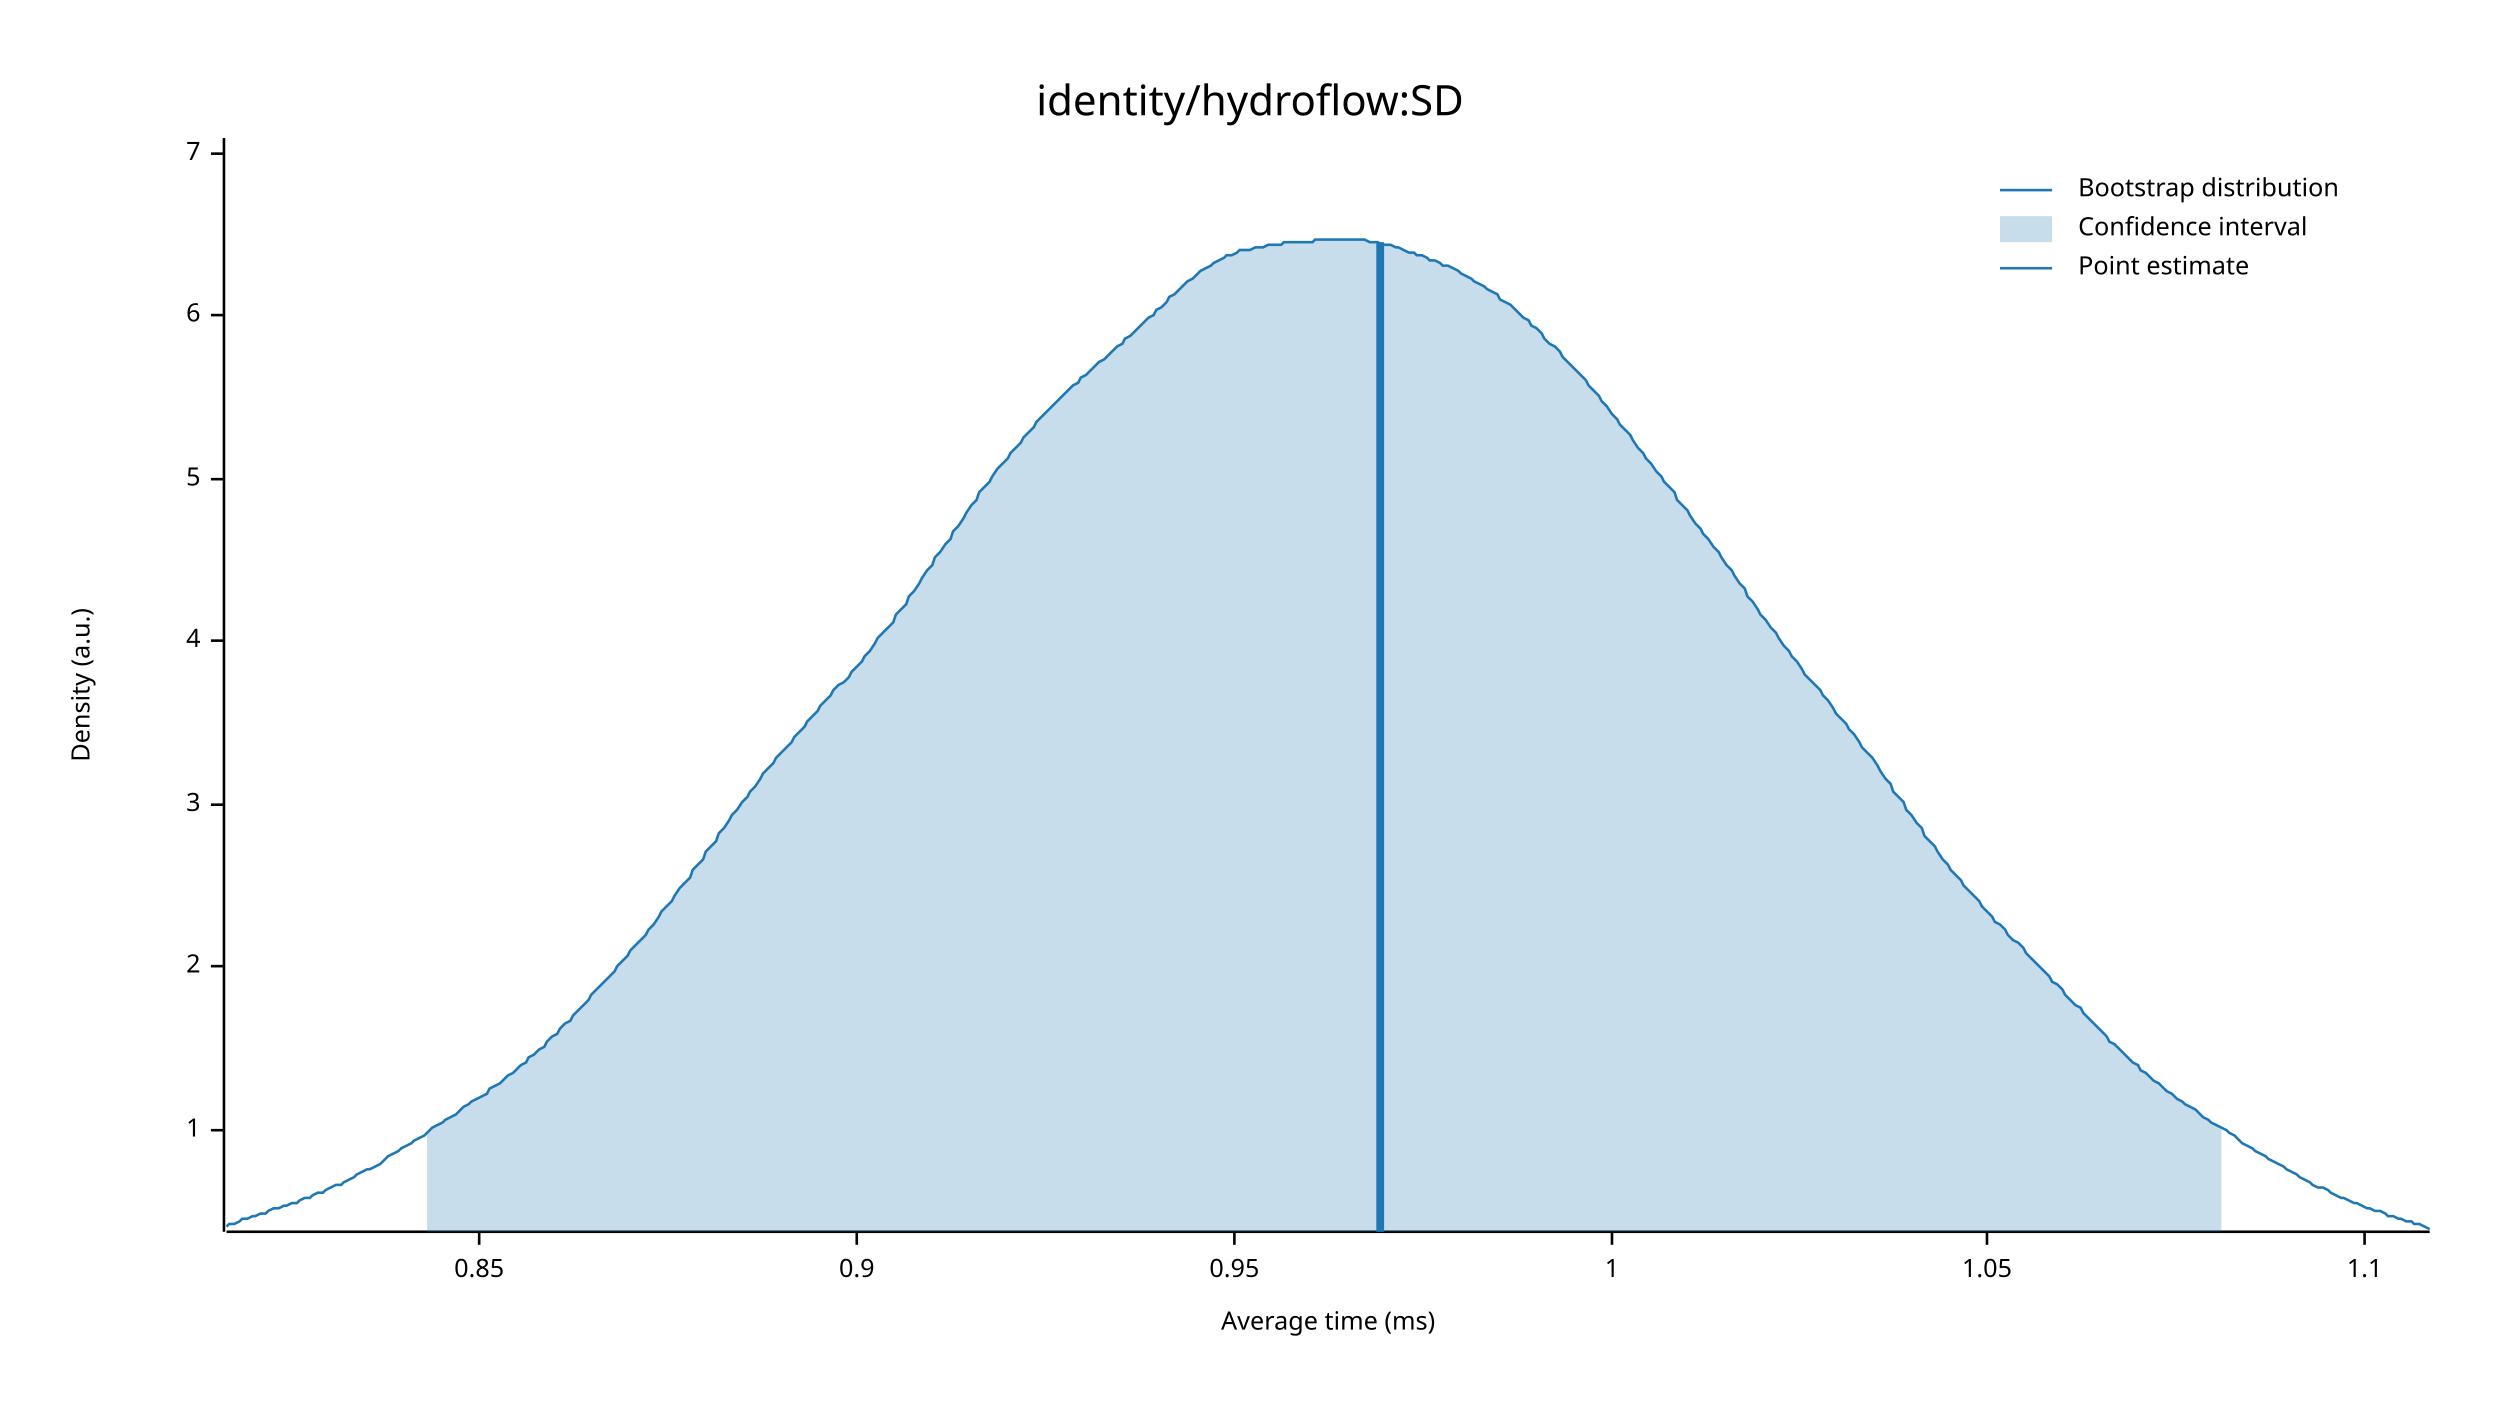
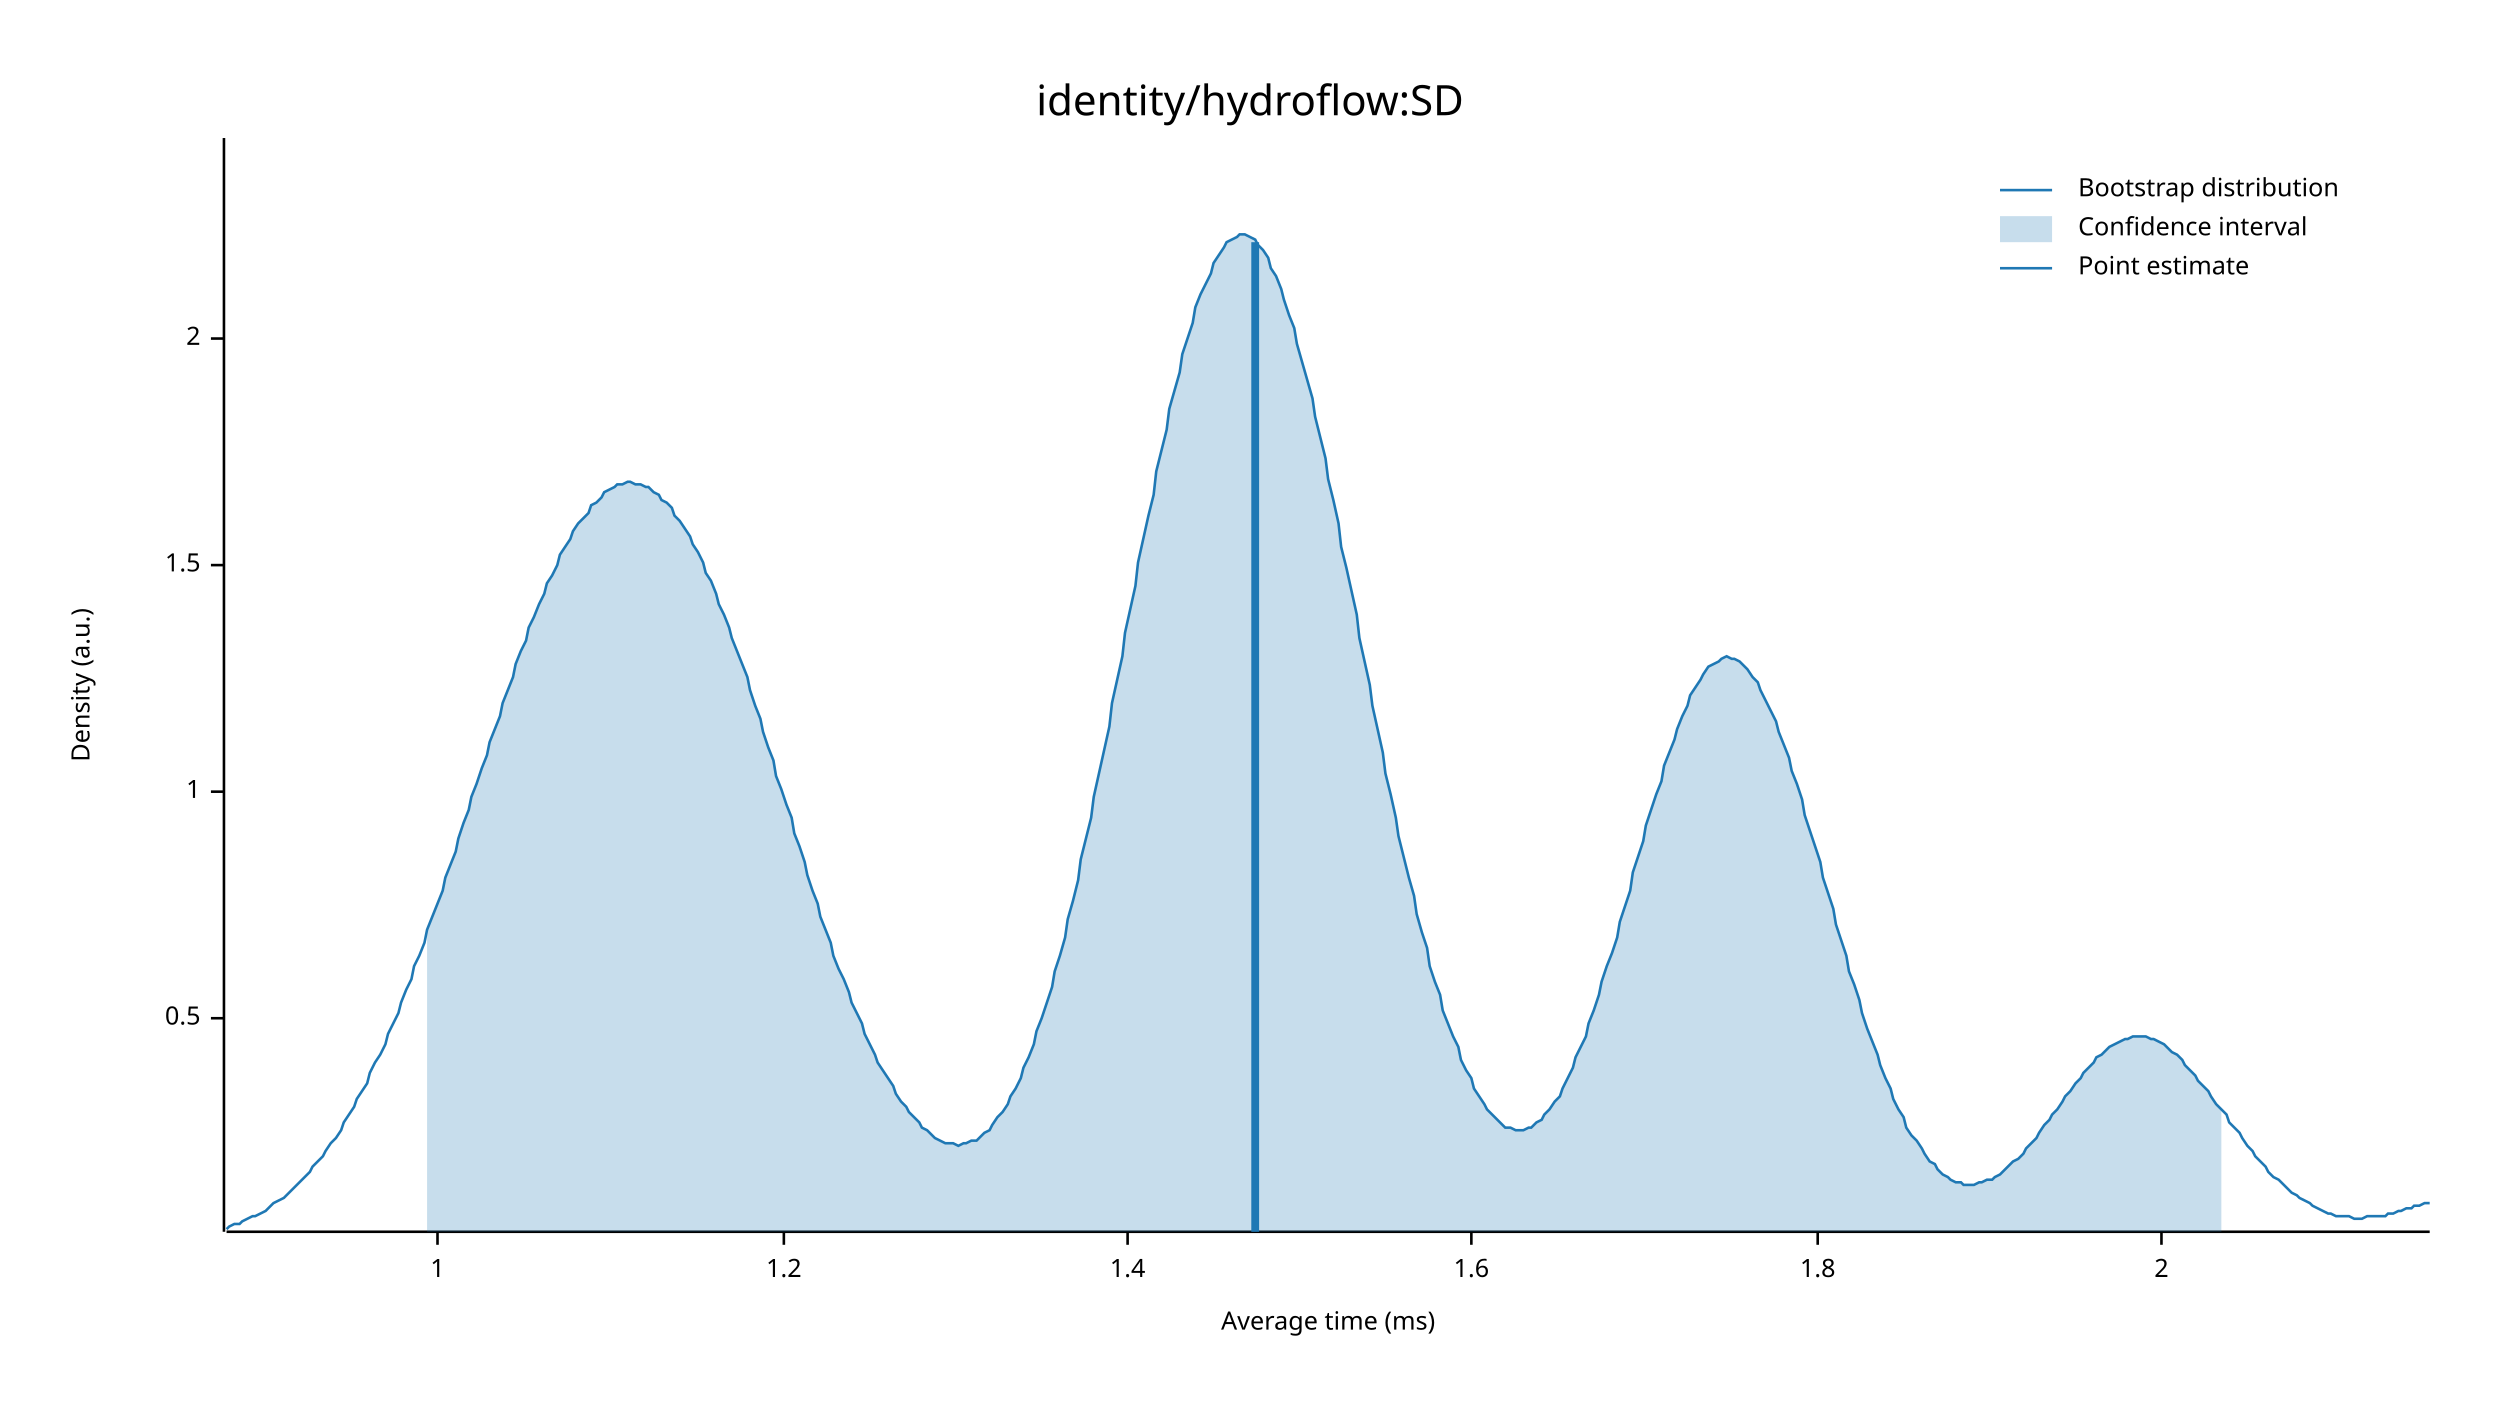
<svg xmlns="http://www.w3.org/2000/svg" width="960" height="540" viewBox="0 0 960 540">
  <text x="480" y="32" dy="0.76em" text-anchor="middle" font-family="sans-serif" font-size="16.129" opacity="1" fill="#000000">
identity/hydroflow:SD
</text>
  <text x="27" y="263" dy="0.76em" text-anchor="middle" font-family="sans-serif" font-size="9.677" opacity="1" fill="#000000" transform="rotate(270, 27, 263)">
Density (a.u.)
</text>
  <text x="510" y="513" dy="-0.5ex" text-anchor="middle" font-family="sans-serif" font-size="9.677" opacity="1" fill="#000000">
Average time (ms)
</text>
  <polyline fill="none" opacity="1" stroke="#000000" stroke-width="1" points="86,53 86,473 " />
-   <text x="77" y="434" dy="0.5ex" text-anchor="end" font-family="sans-serif" font-size="9.677" opacity="1" fill="#000000">
+   <text x="77" y="391" dy="0.5ex" text-anchor="end" font-family="sans-serif" font-size="9.677" opacity="1" fill="#000000">
+ 0.5
+ </text>
+   <polyline fill="none" opacity="1" stroke="#000000" stroke-width="1" points="81,391 86,391 " />
+   <text x="77" y="304" dy="0.5ex" text-anchor="end" font-family="sans-serif" font-size="9.677" opacity="1" fill="#000000">
1
</text>
-   <polyline fill="none" opacity="1" stroke="#000000" stroke-width="1" points="81,434 86,434 " />
-   <text x="77" y="371" dy="0.5ex" text-anchor="end" font-family="sans-serif" font-size="9.677" opacity="1" fill="#000000">
+   <polyline fill="none" opacity="1" stroke="#000000" stroke-width="1" points="81,304 86,304 " />
+   <text x="77" y="217" dy="0.5ex" text-anchor="end" font-family="sans-serif" font-size="9.677" opacity="1" fill="#000000">
+ 1.5
+ </text>
+   <polyline fill="none" opacity="1" stroke="#000000" stroke-width="1" points="81,217 86,217 " />
+   <text x="77" y="130" dy="0.5ex" text-anchor="end" font-family="sans-serif" font-size="9.677" opacity="1" fill="#000000">
2
</text>
-   <polyline fill="none" opacity="1" stroke="#000000" stroke-width="1" points="81,371 86,371 " />
-   <text x="77" y="309" dy="0.5ex" text-anchor="end" font-family="sans-serif" font-size="9.677" opacity="1" fill="#000000">
- 3
- </text>
-   <polyline fill="none" opacity="1" stroke="#000000" stroke-width="1" points="81,309 86,309 " />
-   <text x="77" y="246" dy="0.5ex" text-anchor="end" font-family="sans-serif" font-size="9.677" opacity="1" fill="#000000">
- 4
- </text>
-   <polyline fill="none" opacity="1" stroke="#000000" stroke-width="1" points="81,246 86,246 " />
-   <text x="77" y="184" dy="0.5ex" text-anchor="end" font-family="sans-serif" font-size="9.677" opacity="1" fill="#000000">
- 5
- </text>
-   <polyline fill="none" opacity="1" stroke="#000000" stroke-width="1" points="81,184 86,184 " />
-   <text x="77" y="121" dy="0.5ex" text-anchor="end" font-family="sans-serif" font-size="9.677" opacity="1" fill="#000000">
- 6
- </text>
-   <polyline fill="none" opacity="1" stroke="#000000" stroke-width="1" points="81,121 86,121 " />
-   <text x="77" y="59" dy="0.5ex" text-anchor="end" font-family="sans-serif" font-size="9.677" opacity="1" fill="#000000">
- 7
- </text>
-   <polyline fill="none" opacity="1" stroke="#000000" stroke-width="1" points="81,59 86,59 " />
+   <polyline fill="none" opacity="1" stroke="#000000" stroke-width="1" points="81,130 86,130 " />
  <polyline fill="none" opacity="1" stroke="#000000" stroke-width="1" points="87,473 933,473 " />
-   <text x="184" y="483" dy="0.76em" text-anchor="middle" font-family="sans-serif" font-size="9.677" opacity="1" fill="#000000">
- 0.85
- </text>
-   <polyline fill="none" opacity="1" stroke="#000000" stroke-width="1" points="184,473 184,478 " />
-   <text x="329" y="483" dy="0.76em" text-anchor="middle" font-family="sans-serif" font-size="9.677" opacity="1" fill="#000000">
- 0.9
- </text>
-   <polyline fill="none" opacity="1" stroke="#000000" stroke-width="1" points="329,473 329,478 " />
-   <text x="474" y="483" dy="0.76em" text-anchor="middle" font-family="sans-serif" font-size="9.677" opacity="1" fill="#000000">
- 0.95
- </text>
-   <polyline fill="none" opacity="1" stroke="#000000" stroke-width="1" points="474,473 474,478 " />
-   <text x="619" y="483" dy="0.76em" text-anchor="middle" font-family="sans-serif" font-size="9.677" opacity="1" fill="#000000">
+   <text x="168" y="483" dy="0.76em" text-anchor="middle" font-family="sans-serif" font-size="9.677" opacity="1" fill="#000000">
1
</text>
-   <polyline fill="none" opacity="1" stroke="#000000" stroke-width="1" points="619,473 619,478 " />
-   <text x="763" y="483" dy="0.76em" text-anchor="middle" font-family="sans-serif" font-size="9.677" opacity="1" fill="#000000">
- 1.05
+   <polyline fill="none" opacity="1" stroke="#000000" stroke-width="1" points="168,473 168,478 " />
+   <text x="301" y="483" dy="0.76em" text-anchor="middle" font-family="sans-serif" font-size="9.677" opacity="1" fill="#000000">
+ 1.2
</text>
-   <polyline fill="none" opacity="1" stroke="#000000" stroke-width="1" points="763,473 763,478 " />
-   <text x="908" y="483" dy="0.76em" text-anchor="middle" font-family="sans-serif" font-size="9.677" opacity="1" fill="#000000">
- 1.1
+   <polyline fill="none" opacity="1" stroke="#000000" stroke-width="1" points="301,473 301,478 " />
+   <text x="433" y="483" dy="0.76em" text-anchor="middle" font-family="sans-serif" font-size="9.677" opacity="1" fill="#000000">
+ 1.4
</text>
-   <polyline fill="none" opacity="1" stroke="#000000" stroke-width="1" points="908,473 908,478 " />
-   <polyline fill="none" opacity="1" stroke="#1F78B4" stroke-width="1" points="87,471 88,470 90,470 92,469 93,468 95,468 97,467 98,467 100,466 102,466 103,465 105,464 107,464 109,463 110,463 112,462 114,462 115,461 117,460 119,460 120,459 122,458 124,458 125,457 127,456 129,455 131,455 132,454 134,453 136,452 137,451 139,450 141,449 142,449 144,448 146,447 148,445 149,444 151,443 153,442 154,441 156,440 158,439 159,438 161,437 163,436 164,435 166,433 168,432 170,431 171,430 173,429 175,428 176,427 178,425 180,424 181,423 183,422 185,421 187,420 188,418 190,417 192,416 193,415 195,413 197,412 198,411 200,409 202,408 203,406 205,405 207,403 209,402 210,400 212,398 214,397 215,395 217,393 219,392 220,390 222,388 224,386 226,384 227,382 229,380 231,378 232,377 234,375 236,373 237,371 239,369 241,367 242,365 244,363 246,361 248,359 249,357 251,355 253,352 254,350 256,348 258,346 259,344 261,341 263,339 265,337 266,334 268,332 270,330 271,327 273,325 275,323 276,320 278,318 280,315 281,313 283,311 285,308 287,306 288,304 290,302 292,299 293,297 295,295 297,293 298,291 300,289 302,287 304,285 305,283 307,281 309,279 310,277 312,275 314,273 315,271 317,269 319,267 320,265 322,263 324,262 326,260 327,258 329,256 331,254 332,252 334,250 336,247 337,245 339,243 341,241 343,239 344,236 346,234 348,232 349,229 351,227 353,224 354,222 356,219 358,217 359,214 361,212 363,209 365,207 366,204 368,202 370,199 371,197 373,194 375,192 376,189 378,187 380,185 381,183 383,180 385,178 387,176 388,174 390,172 392,170 393,168 395,166 397,164 398,162 400,160 402,158 404,156 405,155 407,153 409,151 410,150 412,148 414,147 415,145 417,144 419,142 420,141 422,139 424,138 426,136 427,135 429,133 431,132 432,130 434,129 436,127 437,126 439,124 441,122 443,121 444,119 446,118 448,116 449,114 451,113 453,111 454,110 456,108 458,107 459,106 461,104 463,103 465,102 466,101 468,100 470,99 471,98 473,98 475,97 476,96 478,96 480,96 482,95 483,95 485,95 487,94 488,94 490,94 492,94 493,93 495,93 497,93 498,93 500,93 502,93 504,93 505,92 507,92 509,92 510,92 512,92 514,92 515,92 517,92 519,92 521,92 522,92 524,92 526,93 527,93 529,93 531,94 532,94 534,94 536,95 537,95 539,96 541,97 543,97 544,98 546,98 548,99 549,100 551,100 553,101 554,102 556,102 558,103 560,104 561,105 563,106 565,107 566,108 568,109 570,110 571,111 573,112 575,113 576,115 578,116 580,117 582,119 583,120 585,122 587,123 588,125 590,126 592,128 593,130 595,132 597,133 599,135 600,137 602,139 604,141 605,142 607,144 609,146 610,148 612,150 614,152 615,154 617,156 619,159 621,161 622,163 624,165 626,167 627,169 629,172 631,174 632,176 634,178 636,181 638,183 639,185 641,187 643,189 644,192 646,194 648,196 649,198 651,201 653,203 654,205 656,207 658,210 660,212 661,214 663,217 665,219 666,221 668,224 670,226 671,229 673,231 675,234 676,236 678,238 680,241 682,243 683,245 685,248 687,250 688,252 690,254 692,257 693,259 695,261 697,263 699,265 700,267 702,269 704,272 705,274 707,276 709,278 710,280 712,282 714,285 715,287 717,289 719,291 721,294 722,296 724,299 726,301 727,304 729,306 731,308 732,311 734,313 736,316 738,318 739,321 741,323 743,325 744,327 746,330 748,332 749,334 751,336 753,338 754,340 756,342 758,344 760,346 761,348 763,350 765,352 766,354 768,355 770,357 771,359 773,361 775,362 777,364 778,366 780,368 782,370 783,371 785,373 787,375 788,377 790,378 792,380 793,382 795,384 797,386 799,387 800,389 802,391 804,393 805,394 807,396 809,398 810,400 812,401 814,403 816,405 817,406 819,408 821,409 822,411 824,412 826,414 827,415 829,416 831,418 832,419 834,420 836,422 838,423 839,424 841,425 843,426 844,427 846,429 848,430 849,431 851,432 853,433 855,434 856,435 858,436 860,438 861,439 863,440 865,441 866,442 868,443 870,444 871,445 873,446 875,447 877,448 878,449 880,450 882,451 883,452 885,453 887,454 888,455 890,456 892,456 894,457 895,458 897,459 899,460 900,460 902,461 904,462 905,462 907,463 909,464 910,464 912,465 914,465 916,466 917,467 919,467 921,468 922,468 924,469 926,469 927,470 929,470 931,471 933,472 " />
-   <polygon opacity="0.25" fill="#1F78B4" points="164,435 166,433 168,432 170,431 171,430 173,429 175,428 176,427 178,425 180,424 181,423 183,422 185,421 187,420 188,418 190,417 192,416 193,415 195,413 197,412 198,411 200,409 202,408 203,406 205,405 207,403 209,402 210,400 212,398 214,397 215,395 217,393 219,392 220,390 222,388 224,386 226,384 227,382 229,380 231,378 232,377 234,375 236,373 237,371 239,369 241,367 242,365 244,363 246,361 248,359 249,357 251,355 253,352 254,350 256,348 258,346 259,344 261,341 263,339 265,337 266,334 268,332 270,330 271,327 273,325 275,323 276,320 278,318 280,315 281,313 283,311 285,308 287,306 288,304 290,302 292,299 293,297 295,295 297,293 298,291 300,289 302,287 304,285 305,283 307,281 309,279 310,277 312,275 314,273 315,271 317,269 319,267 320,265 322,263 324,262 326,260 327,258 329,256 331,254 332,252 334,250 336,247 337,245 339,243 341,241 343,239 344,236 346,234 348,232 349,229 351,227 353,224 354,222 356,219 358,217 359,214 361,212 363,209 365,207 366,204 368,202 370,199 371,197 373,194 375,192 376,189 378,187 380,185 381,183 383,180 385,178 387,176 388,174 390,172 392,170 393,168 395,166 397,164 398,162 400,160 402,158 404,156 405,155 407,153 409,151 410,150 412,148 414,147 415,145 417,144 419,142 420,141 422,139 424,138 426,136 427,135 429,133 431,132 432,130 434,129 436,127 437,126 439,124 441,122 443,121 444,119 446,118 448,116 449,114 451,113 453,111 454,110 456,108 458,107 459,106 461,104 463,103 465,102 466,101 468,100 470,99 471,98 473,98 475,97 476,96 478,96 480,96 482,95 483,95 485,95 487,94 488,94 490,94 492,94 493,93 495,93 497,93 498,93 500,93 502,93 504,93 505,92 507,92 509,92 510,92 512,92 514,92 515,92 517,92 519,92 521,92 522,92 524,92 526,93 527,93 529,93 531,94 532,94 534,94 536,95 537,95 539,96 541,97 543,97 544,98 546,98 548,99 549,100 551,100 553,101 554,102 556,102 558,103 560,104 561,105 563,106 565,107 566,108 568,109 570,110 571,111 573,112 575,113 576,115 578,116 580,117 582,119 583,120 585,122 587,123 588,125 590,126 592,128 593,130 595,132 597,133 599,135 600,137 602,139 604,141 605,142 607,144 609,146 610,148 612,150 614,152 615,154 617,156 619,159 621,161 622,163 624,165 626,167 627,169 629,172 631,174 632,176 634,178 636,181 638,183 639,185 641,187 643,189 644,192 646,194 648,196 649,198 651,201 653,203 654,205 656,207 658,210 660,212 661,214 663,217 665,219 666,221 668,224 670,226 671,229 673,231 675,234 676,236 678,238 680,241 682,243 683,245 685,248 687,250 688,252 690,254 692,257 693,259 695,261 697,263 699,265 700,267 702,269 704,272 705,274 707,276 709,278 710,280 712,282 714,285 715,287 717,289 719,291 721,294 722,296 724,299 726,301 727,304 729,306 731,308 732,311 734,313 736,316 738,318 739,321 741,323 743,325 744,327 746,330 748,332 749,334 751,336 753,338 754,340 756,342 758,344 760,346 761,348 763,350 765,352 766,354 768,355 770,357 771,359 773,361 775,362 777,364 778,366 780,368 782,370 783,371 785,373 787,375 788,377 790,378 792,380 793,382 795,384 797,386 799,387 800,389 802,391 804,393 805,394 807,396 809,398 810,400 812,401 814,403 816,405 817,406 819,408 821,409 822,411 824,412 826,414 827,415 829,416 831,418 832,419 834,420 836,422 838,423 839,424 841,425 843,426 844,427 846,429 848,430 849,431 851,432 853,433 853,473 164,473 " />
-   <polyline fill="none" opacity="1" stroke="#1F78B4" stroke-width="3" points="530,473 530,93 " />
+   <polyline fill="none" opacity="1" stroke="#000000" stroke-width="1" points="433,473 433,478 " />
+   <text x="565" y="483" dy="0.76em" text-anchor="middle" font-family="sans-serif" font-size="9.677" opacity="1" fill="#000000">
+ 1.6
+ </text>
+   <polyline fill="none" opacity="1" stroke="#000000" stroke-width="1" points="565,473 565,478 " />
+   <text x="698" y="483" dy="0.76em" text-anchor="middle" font-family="sans-serif" font-size="9.677" opacity="1" fill="#000000">
+ 1.8
+ </text>
+   <polyline fill="none" opacity="1" stroke="#000000" stroke-width="1" points="698,473 698,478 " />
+   <text x="830" y="483" dy="0.76em" text-anchor="middle" font-family="sans-serif" font-size="9.677" opacity="1" fill="#000000">
+ 2
+ </text>
+   <polyline fill="none" opacity="1" stroke="#000000" stroke-width="1" points="830,473 830,478 " />
+   <polyline fill="none" opacity="1" stroke="#1F78B4" stroke-width="1" points="87,472 88,471 90,470 92,470 93,469 95,468 97,467 98,467 100,466 102,465 103,464 105,462 107,461 109,460 110,459 112,457 114,455 115,454 117,452 119,450 120,448 122,446 124,444 125,442 127,439 129,437 131,434 132,431 134,428 136,425 137,422 139,419 141,416 142,412 144,408 146,405 148,401 149,397 151,393 153,389 154,385 156,380 158,376 159,371 161,367 163,362 164,357 166,352 168,347 170,342 171,337 173,332 175,327 176,322 178,316 180,311 181,306 183,301 185,295 187,290 188,285 190,280 192,275 193,270 195,265 197,260 198,255 200,250 202,246 203,241 205,237 207,232 209,228 210,224 212,221 214,217 215,213 217,210 219,207 220,204 222,201 224,199 226,197 227,194 229,193 231,191 232,189 234,188 236,187 237,186 239,186 241,185 242,185 244,186 246,186 248,187 249,187 251,189 253,190 254,192 256,193 258,195 259,198 261,200 263,203 265,206 266,209 268,212 270,216 271,220 273,223 275,228 276,232 278,236 280,241 281,245 283,250 285,255 287,260 288,265 290,271 292,276 293,281 295,287 297,292 298,298 300,303 302,309 304,314 305,320 307,325 309,331 310,336 312,342 314,347 315,352 317,357 319,362 320,367 322,372 324,376 326,381 327,385 329,389 331,393 332,397 334,401 336,405 337,408 339,411 341,414 343,417 344,420 346,423 348,425 349,427 351,429 353,431 354,433 356,434 358,436 359,437 361,438 363,439 365,439 366,439 368,440 370,439 371,439 373,438 375,438 376,437 378,435 380,434 381,432 383,429 385,427 387,424 388,421 390,418 392,414 393,410 395,406 397,401 398,396 400,391 402,385 404,379 405,373 407,367 409,360 410,353 412,346 414,338 415,330 417,322 419,314 420,306 422,297 424,288 426,279 427,270 429,261 431,252 432,243 434,234 436,225 437,216 439,207 441,198 443,190 444,181 446,173 448,165 449,157 451,150 453,143 454,136 456,130 458,124 459,118 461,113 463,109 465,105 466,101 468,98 470,95 471,93 473,92 475,91 476,90 478,90 480,91 482,92 483,94 485,96 487,99 488,103 490,106 492,111 493,115 495,121 497,126 498,132 500,139 502,146 504,153 505,160 507,168 509,176 510,184 512,192 514,201 515,210 517,218 519,227 521,236 522,245 524,254 526,263 527,271 529,280 531,289 532,297 534,305 536,314 537,321 539,329 541,337 543,344 544,351 546,358 548,364 549,371 551,377 553,382 554,388 556,393 558,398 560,402 561,407 563,411 565,414 566,418 568,421 570,424 571,426 573,428 575,430 576,431 578,433 580,433 582,434 583,434 585,434 587,433 588,433 590,431 592,430 593,428 595,426 597,423 599,421 600,418 602,414 604,410 605,406 607,402 609,398 610,393 612,388 614,382 615,377 617,371 619,366 621,360 622,354 624,348 626,342 627,335 629,329 631,323 632,317 634,311 636,305 638,300 639,294 641,289 643,284 644,280 646,275 648,271 649,267 651,264 653,261 654,259 656,256 658,255 660,254 661,253 663,252 665,253 666,253 668,254 670,256 671,257 673,260 675,262 676,265 678,269 680,273 682,277 683,281 685,286 687,291 688,296 690,301 692,307 693,313 695,319 697,325 699,331 700,337 702,343 704,349 705,355 707,361 709,367 710,373 712,378 714,384 715,389 717,395 719,400 721,405 722,409 724,414 726,418 727,422 729,426 731,429 732,433 734,436 736,438 738,441 739,443 741,446 743,447 744,449 746,451 748,452 749,453 751,454 753,454 754,455 756,455 758,455 760,454 761,454 763,453 765,453 766,452 768,451 770,449 771,448 773,446 775,445 777,443 778,441 780,439 782,437 783,435 785,432 787,430 788,428 790,426 792,423 793,421 795,419 797,416 799,414 800,412 802,410 804,408 805,406 807,405 809,403 810,402 812,401 814,400 816,399 817,399 819,398 821,398 822,398 824,398 826,399 827,399 829,400 831,401 832,402 834,404 836,405 838,407 839,409 841,411 843,413 844,415 846,417 848,419 849,421 851,424 853,426 855,428 856,431 858,433 860,435 861,437 863,440 865,442 866,444 868,446 870,448 871,450 873,452 875,453 877,455 878,456 880,458 882,459 883,460 885,461 887,462 888,463 890,464 892,465 894,466 895,466 897,467 899,467 900,467 902,467 904,468 905,468 907,468 909,467 910,467 912,467 914,467 916,467 917,466 919,466 921,465 922,465 924,464 926,464 927,463 929,463 931,462 933,462 " />
+   <polygon opacity="0.25" fill="#1F78B4" points="164,357 166,352 168,347 170,342 171,337 173,332 175,327 176,322 178,316 180,311 181,306 183,301 185,295 187,290 188,285 190,280 192,275 193,270 195,265 197,260 198,255 200,250 202,246 203,241 205,237 207,232 209,228 210,224 212,221 214,217 215,213 217,210 219,207 220,204 222,201 224,199 226,197 227,194 229,193 231,191 232,189 234,188 236,187 237,186 239,186 241,185 242,185 244,186 246,186 248,187 249,187 251,189 253,190 254,192 256,193 258,195 259,198 261,200 263,203 265,206 266,209 268,212 270,216 271,220 273,223 275,228 276,232 278,236 280,241 281,245 283,250 285,255 287,260 288,265 290,271 292,276 293,281 295,287 297,292 298,298 300,303 302,309 304,314 305,320 307,325 309,331 310,336 312,342 314,347 315,352 317,357 319,362 320,367 322,372 324,376 326,381 327,385 329,389 331,393 332,397 334,401 336,405 337,408 339,411 341,414 343,417 344,420 346,423 348,425 349,427 351,429 353,431 354,433 356,434 358,436 359,437 361,438 363,439 365,439 366,439 368,440 370,439 371,439 373,438 375,438 376,437 378,435 380,434 381,432 383,429 385,427 387,424 388,421 390,418 392,414 393,410 395,406 397,401 398,396 400,391 402,385 404,379 405,373 407,367 409,360 410,353 412,346 414,338 415,330 417,322 419,314 420,306 422,297 424,288 426,279 427,270 429,261 431,252 432,243 434,234 436,225 437,216 439,207 441,198 443,190 444,181 446,173 448,165 449,157 451,150 453,143 454,136 456,130 458,124 459,118 461,113 463,109 465,105 466,101 468,98 470,95 471,93 473,92 475,91 476,90 478,90 480,91 482,92 483,94 485,96 487,99 488,103 490,106 492,111 493,115 495,121 497,126 498,132 500,139 502,146 504,153 505,160 507,168 509,176 510,184 512,192 514,201 515,210 517,218 519,227 521,236 522,245 524,254 526,263 527,271 529,280 531,289 532,297 534,305 536,314 537,321 539,329 541,337 543,344 544,351 546,358 548,364 549,371 551,377 553,382 554,388 556,393 558,398 560,402 561,407 563,411 565,414 566,418 568,421 570,424 571,426 573,428 575,430 576,431 578,433 580,433 582,434 583,434 585,434 587,433 588,433 590,431 592,430 593,428 595,426 597,423 599,421 600,418 602,414 604,410 605,406 607,402 609,398 610,393 612,388 614,382 615,377 617,371 619,366 621,360 622,354 624,348 626,342 627,335 629,329 631,323 632,317 634,311 636,305 638,300 639,294 641,289 643,284 644,280 646,275 648,271 649,267 651,264 653,261 654,259 656,256 658,255 660,254 661,253 663,252 665,253 666,253 668,254 670,256 671,257 673,260 675,262 676,265 678,269 680,273 682,277 683,281 685,286 687,291 688,296 690,301 692,307 693,313 695,319 697,325 699,331 700,337 702,343 704,349 705,355 707,361 709,367 710,373 712,378 714,384 715,389 717,395 719,400 721,405 722,409 724,414 726,418 727,422 729,426 731,429 732,433 734,436 736,438 738,441 739,443 741,446 743,447 744,449 746,451 748,452 749,453 751,454 753,454 754,455 756,455 758,455 760,454 761,454 763,453 765,453 766,452 768,451 770,449 771,448 773,446 775,445 777,443 778,441 780,439 782,437 783,435 785,432 787,430 788,428 790,426 792,423 793,421 795,419 797,416 799,414 800,412 802,410 804,408 805,406 807,405 809,403 810,402 812,401 814,400 816,399 817,399 819,398 821,398 822,398 824,398 826,399 827,399 829,400 831,401 832,402 834,404 836,405 838,407 839,409 841,411 843,413 844,415 846,417 848,419 849,421 851,424 853,426 853,473 164,473 " />
+   <polyline fill="none" opacity="1" stroke="#1F78B4" stroke-width="3" points="482,473 482,93 " />
  <text x="798" y="68" dy="0.76em" text-anchor="start" font-family="sans-serif" font-size="9.677" opacity="1" fill="#000000">
Bootstrap distribution
</text>
  <text x="798" y="83" dy="0.76em" text-anchor="start" font-family="sans-serif" font-size="9.677" opacity="1" fill="#000000">
Confidence interval
</text>
  <text x="798" y="98" dy="0.76em" text-anchor="start" font-family="sans-serif" font-size="9.677" opacity="1" fill="#000000">
Point estimate
</text>
  <polyline fill="none" opacity="1" stroke="#1F78B4" stroke-width="1" points="768,73 788,73 " />
  <rect x="768" y="83" width="20" height="10" opacity="0.25" fill="#1F78B4" stroke="none" />
  <polyline fill="none" opacity="1" stroke="#1F78B4" stroke-width="1" points="768,103 788,103 " />
</svg>
